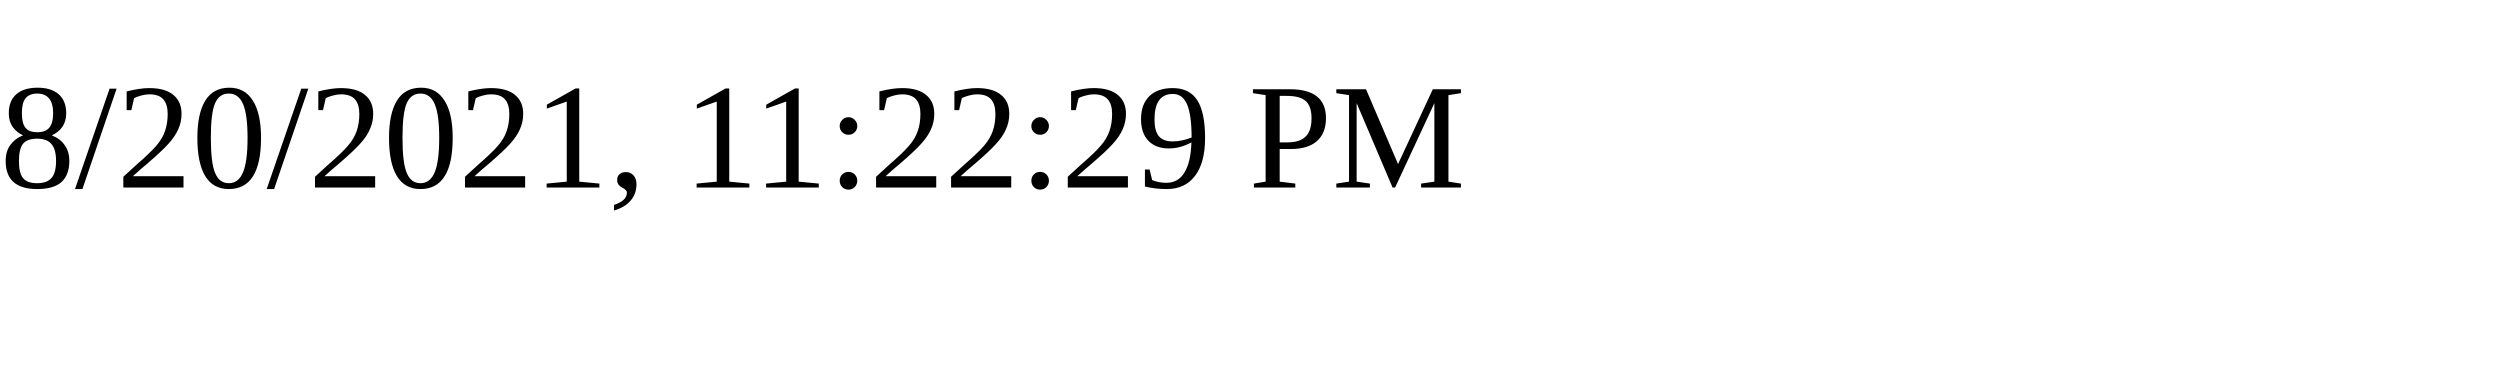
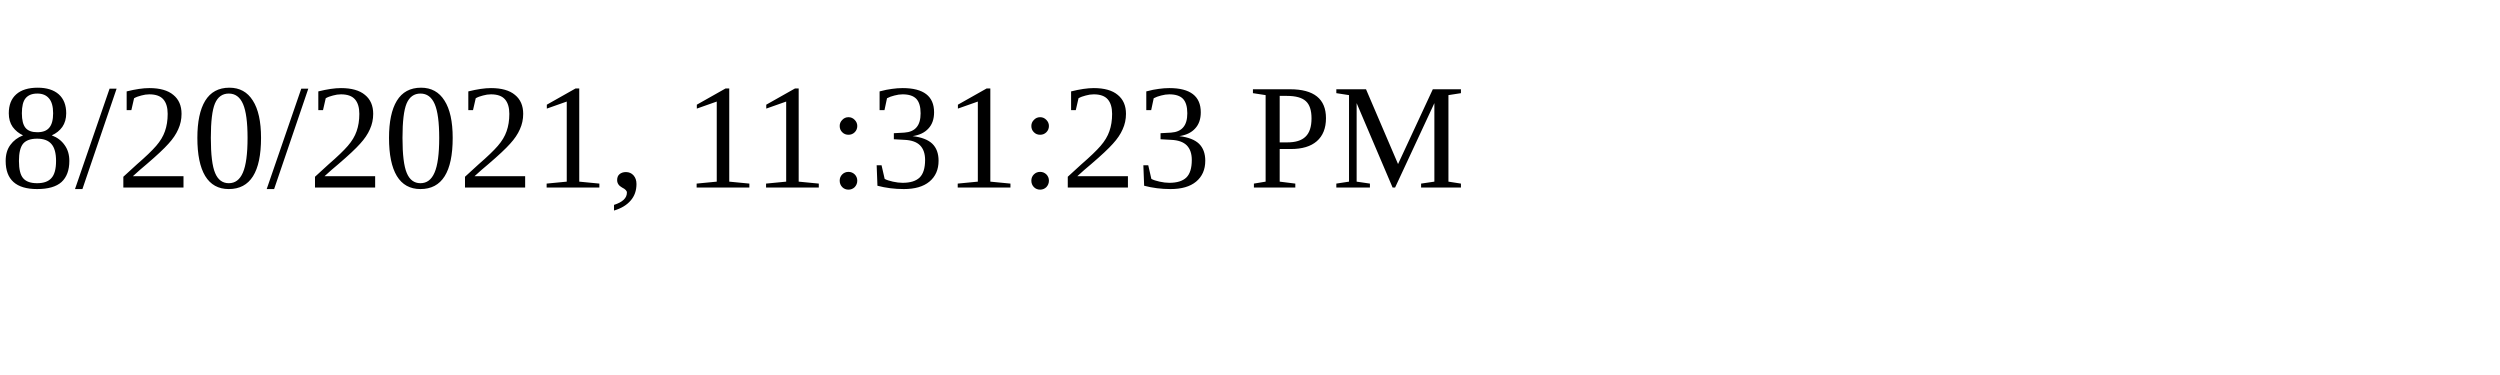
<svg xmlns="http://www.w3.org/2000/svg" height="30" width="200">
-   <text x="0" y="15">8/20/2021, 11:22:29 PM</text>
+   <text x="0" y="15">8/20/2021, 11:31:23 PM</text>
</svg>
